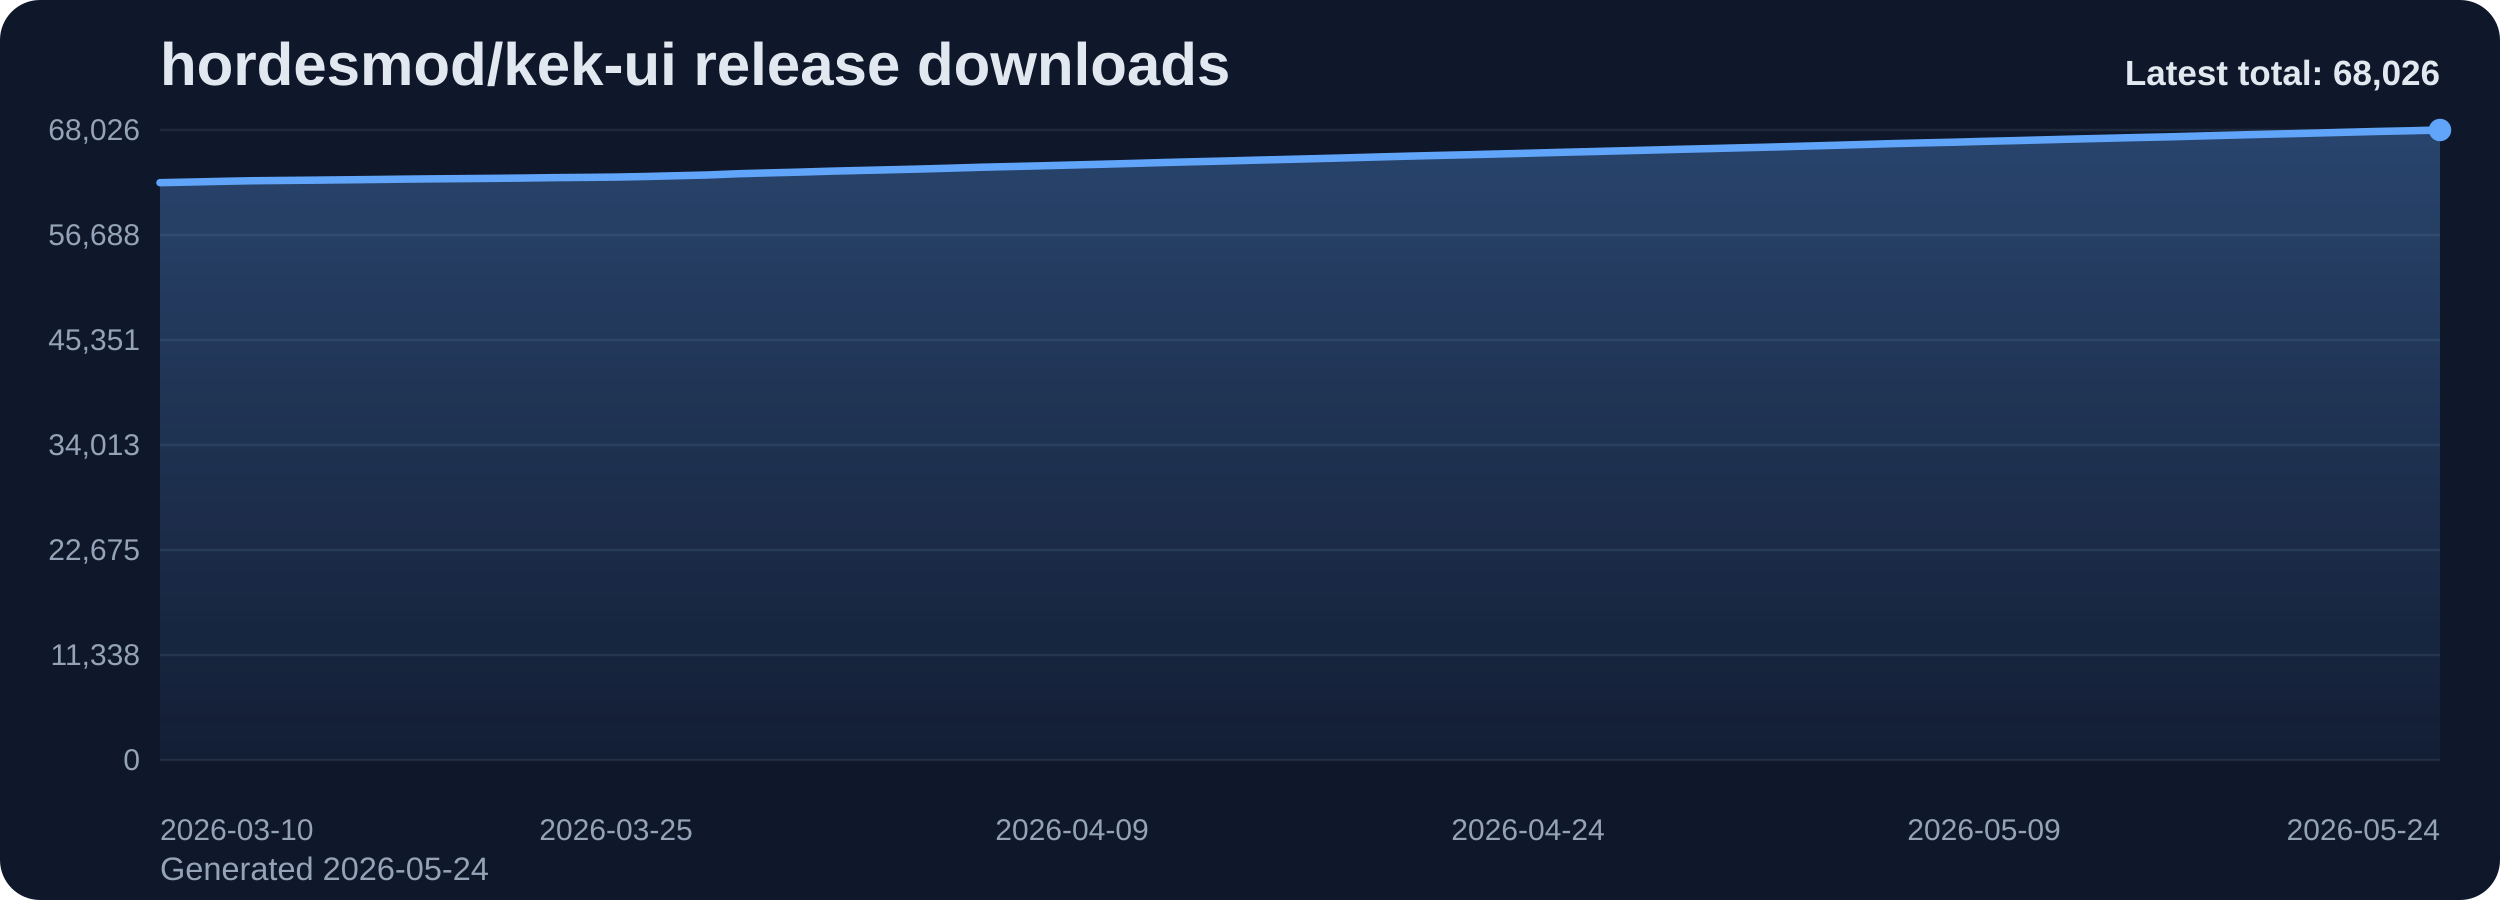
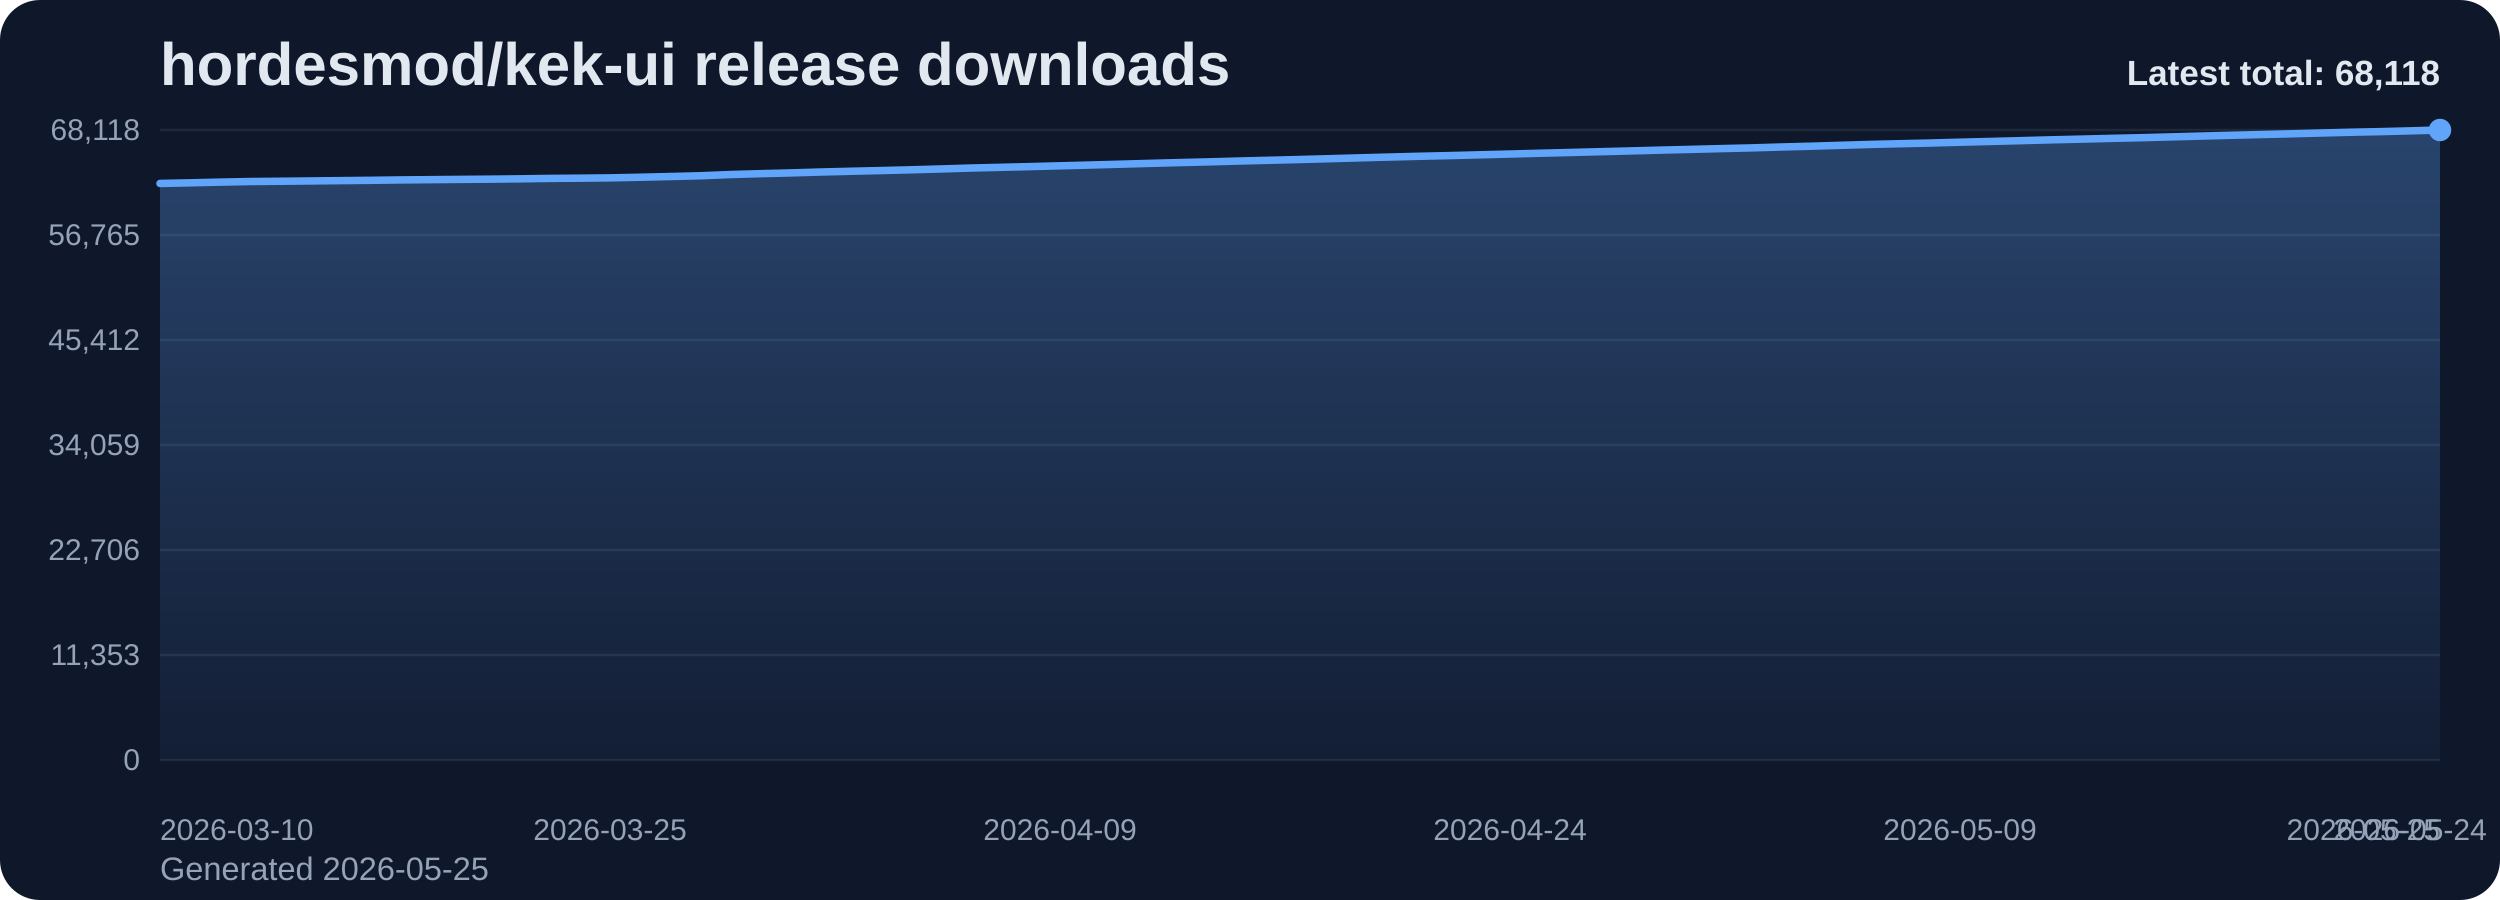
<svg xmlns="http://www.w3.org/2000/svg" viewBox="0 0 1000 360" role="img" aria-label="hordesmod/kek-ui release downloads chart">
  <defs>
    <linearGradient id="fill-total-trend-slate" x1="0" y1="0" x2="0" y2="1">
      <stop offset="0%" stop-color="#60a5fa" stop-opacity="0.32" />
      <stop offset="100%" stop-color="#60a5fa" stop-opacity="0.05" />
    </linearGradient>
    <style>
      .bg { fill: #0f172a; }
      .title { font: 700 24px Arial, sans-serif; fill: #e2e8f0; }
      .sub { font: 400 13px Arial, sans-serif; fill: #94a3b8; }
      .grid { stroke: #1e293b; stroke-width: 1; }
      .axis { font: 400 12px Arial, sans-serif; fill: #94a3b8; }
      .line { fill: none; stroke: #60a5fa; stroke-width: 3; stroke-linecap: round; stroke-linejoin: round; }
      .dot { fill: #60a5fa; }
      .value { font: 600 11px Arial, sans-serif; fill: #cbd5e1; }
      .latest { font: 700 14px Arial, sans-serif; fill: #e2e8f0; }
    </style>
  </defs>
  <rect class="bg" x="0" y="0" width="1000" height="360" rx="16" />
  <text class="title" x="64" y="34">hordesmod/kek-ui release downloads</text>
-   <text class="sub" x="64" y="352">Generated 2026-05-24</text>
+   <text class="sub" x="64" y="352">Generated 2026-05-25</text>
  <line x1="64" y1="52.00" x2="976" y2="52.00" class="grid" />
-   <text x="56" y="56.00" text-anchor="end" class="axis">68,026</text>
+   <text x="56" y="56.00" text-anchor="end" class="axis">68,118</text>
  <line x1="64" y1="94.00" x2="976" y2="94.00" class="grid" />
-   <text x="56" y="98.00" text-anchor="end" class="axis">56,688</text>
+   <text x="56" y="98.00" text-anchor="end" class="axis">56,765</text>
  <line x1="64" y1="136.00" x2="976" y2="136.00" class="grid" />
-   <text x="56" y="140.00" text-anchor="end" class="axis">45,351</text>
+   <text x="56" y="140.00" text-anchor="end" class="axis">45,412</text>
  <line x1="64" y1="178.00" x2="976" y2="178.00" class="grid" />
-   <text x="56" y="182.00" text-anchor="end" class="axis">34,013</text>
+   <text x="56" y="182.00" text-anchor="end" class="axis">34,059</text>
  <line x1="64" y1="220.00" x2="976" y2="220.00" class="grid" />
-   <text x="56" y="224.00" text-anchor="end" class="axis">22,675</text>
+   <text x="56" y="224.00" text-anchor="end" class="axis">22,706</text>
  <line x1="64" y1="262.00" x2="976" y2="262.00" class="grid" />
-   <text x="56" y="266.00" text-anchor="end" class="axis">11,338</text>
+   <text x="56" y="266.00" text-anchor="end" class="axis">11,353</text>
  <line x1="64" y1="304.00" x2="976" y2="304.00" class="grid" />
  <text x="56" y="308.00" text-anchor="end" class="axis">0</text>
-   <path d="M 64.00 304 L 64.00 73.07 L 76.16 72.82 L 88.32 72.54 L 100.48 72.30 L 112.64 72.18 L 124.80 72.07 L 136.96 71.94 L 149.12 71.81 L 161.28 71.66 L 173.44 71.54 L 185.60 71.44 L 197.76 71.34 L 209.92 71.21 L 222.08 71.05 L 234.24 70.95 L 246.40 70.83 L 258.56 70.59 L 270.72 70.29 L 282.88 69.99 L 295.04 69.50 L 307.20 69.16 L 319.36 68.86 L 331.52 68.49 L 343.68 68.19 L 355.84 67.91 L 368.00 67.61 L 380.16 67.27 L 392.32 66.90 L 404.48 66.61 L 416.64 66.32 L 428.80 66.00 L 440.96 65.69 L 453.12 65.36 L 465.28 65.01 L 477.44 64.70 L 489.60 64.41 L 501.76 64.08 L 513.92 63.78 L 526.08 63.47 L 538.24 63.15 L 550.40 62.81 L 562.56 62.48 L 574.72 62.18 L 586.88 61.90 L 599.04 61.59 L 611.20 61.29 L 623.36 60.96 L 635.52 60.66 L 647.68 60.35 L 659.84 60.04 L 672.00 59.72 L 684.16 59.43 L 696.32 59.12 L 708.48 58.83 L 720.64 58.48 L 732.80 58.15 L 744.96 57.80 L 757.12 57.44 L 769.28 57.15 L 781.44 56.88 L 793.60 56.54 L 805.76 56.25 L 817.92 55.93 L 830.08 55.61 L 842.24 55.32 L 854.40 55.02 L 866.56 54.76 L 878.72 54.43 L 890.88 54.10 L 903.04 53.78 L 915.20 53.49 L 927.36 53.19 L 939.52 52.87 L 951.68 52.56 L 963.84 52.31 L 976.00 52.00 L 976.00 304 Z" fill="url(#fill-total-trend-slate)" />
-   <polyline class="line" points="64.00,73.07 76.16,72.82 88.32,72.54 100.48,72.30 112.64,72.18 124.80,72.07 136.96,71.94 149.12,71.81 161.28,71.66 173.44,71.54 185.60,71.44 197.76,71.34 209.92,71.21 222.08,71.05 234.24,70.95 246.40,70.83 258.56,70.59 270.72,70.29 282.88,69.99 295.04,69.50 307.20,69.16 319.36,68.86 331.52,68.49 343.68,68.19 355.84,67.91 368.00,67.61 380.16,67.27 392.32,66.90 404.48,66.61 416.64,66.32 428.80,66.00 440.96,65.69 453.12,65.36 465.28,65.01 477.44,64.70 489.60,64.41 501.76,64.08 513.92,63.78 526.08,63.47 538.24,63.15 550.40,62.81 562.56,62.48 574.72,62.18 586.88,61.90 599.04,61.59 611.20,61.29 623.36,60.96 635.52,60.66 647.68,60.35 659.84,60.04 672.00,59.72 684.16,59.43 696.32,59.12 708.48,58.83 720.64,58.48 732.80,58.15 744.96,57.80 757.12,57.44 769.28,57.15 781.44,56.88 793.60,56.54 805.76,56.25 817.92,55.93 830.08,55.61 842.24,55.32 854.40,55.02 866.56,54.76 878.72,54.43 890.88,54.10 903.04,53.78 915.20,53.49 927.36,53.19 939.52,52.87 951.68,52.56 963.84,52.31 976.00,52.00" />
+   <path d="M 64.00 304 L 64.00 73.38 L 76.00 73.13 L 88.00 72.85 L 100.00 72.61 L 112.00 72.50 L 124.00 72.38 L 136.00 72.25 L 148.00 72.13 L 160.00 71.97 L 172.00 71.86 L 184.00 71.76 L 196.00 71.66 L 208.00 71.53 L 220.00 71.36 L 232.00 71.27 L 244.00 71.14 L 256.00 70.90 L 268.00 70.61 L 280.00 70.31 L 292.00 69.82 L 304.00 69.47 L 316.00 69.17 L 328.00 68.81 L 340.00 68.51 L 352.00 68.23 L 364.00 67.93 L 376.00 67.59 L 388.00 67.22 L 400.00 66.93 L 412.00 66.64 L 424.00 66.32 L 436.00 66.01 L 448.00 65.68 L 460.00 65.34 L 472.00 65.02 L 484.00 64.73 L 496.00 64.40 L 508.00 64.10 L 520.00 63.80 L 532.00 63.47 L 544.00 63.13 L 556.00 62.81 L 568.00 62.50 L 580.00 62.23 L 592.00 61.92 L 604.00 61.61 L 616.00 61.29 L 628.00 60.99 L 640.00 60.68 L 652.00 60.37 L 664.00 60.05 L 676.00 59.76 L 688.00 59.45 L 700.00 59.17 L 712.00 58.81 L 724.00 58.49 L 736.00 58.13 L 748.00 57.77 L 760.00 57.48 L 772.00 57.21 L 784.00 56.88 L 796.00 56.58 L 808.00 56.27 L 820.00 55.94 L 832.00 55.66 L 844.00 55.36 L 856.00 55.09 L 868.00 54.77 L 880.00 54.44 L 892.00 54.12 L 904.00 53.82 L 916.00 53.53 L 928.00 53.21 L 940.00 52.90 L 952.00 52.65 L 964.00 52.34 L 976.00 52.00 L 976.00 304 Z" fill="url(#fill-total-trend-slate)" />
+   <polyline class="line" points="64.00,73.38 76.00,73.13 88.00,72.85 100.00,72.61 112.00,72.50 124.00,72.38 136.00,72.25 148.00,72.13 160.00,71.97 172.00,71.86 184.00,71.76 196.00,71.66 208.00,71.53 220.00,71.36 232.00,71.27 244.00,71.14 256.00,70.90 268.00,70.61 280.00,70.31 292.00,69.82 304.00,69.47 316.00,69.17 328.00,68.81 340.00,68.51 352.00,68.23 364.00,67.93 376.00,67.59 388.00,67.22 400.00,66.93 412.00,66.64 424.00,66.32 436.00,66.01 448.00,65.68 460.00,65.34 472.00,65.02 484.00,64.73 496.00,64.40 508.00,64.10 520.00,63.80 532.00,63.47 544.00,63.13 556.00,62.81 568.00,62.50 580.00,62.23 592.00,61.92 604.00,61.61 616.00,61.29 628.00,60.99 640.00,60.68 652.00,60.37 664.00,60.05 676.00,59.76 688.00,59.45 700.00,59.17 712.00,58.81 724.00,58.49 736.00,58.13 748.00,57.77 760.00,57.48 772.00,57.21 784.00,56.88 796.00,56.58 808.00,56.27 820.00,55.94 832.00,55.66 844.00,55.36 856.00,55.09 868.00,54.77 880.00,54.44 892.00,54.12 904.00,53.82 916.00,53.53 928.00,53.21 940.00,52.90 952.00,52.65 964.00,52.34 976.00,52.00" />
  <circle class="dot" cx="976.00" cy="52.00" r="4.5" />
  <text class="axis" x="64.00" y="336" text-anchor="start">2026-03-10</text>
-   <text class="axis" x="246.40" y="336" text-anchor="middle">2026-03-25</text>
-   <text class="axis" x="428.80" y="336" text-anchor="middle">2026-04-09</text>
-   <text class="axis" x="611.20" y="336" text-anchor="middle">2026-04-24</text>
-   <text class="axis" x="793.60" y="336" text-anchor="middle">2026-05-09</text>
-   <text class="axis" x="976.00" y="336" text-anchor="end">2026-05-24</text>
-   <text class="latest" x="976" y="34" text-anchor="end">Latest total: 68,026</text>
+   <text class="axis" x="244.00" y="336" text-anchor="middle">2026-03-25</text>
+   <text class="axis" x="424.00" y="336" text-anchor="middle">2026-04-09</text>
+   <text class="axis" x="604.00" y="336" text-anchor="middle">2026-04-24</text>
+   <text class="axis" x="784.00" y="336" text-anchor="middle">2026-05-09</text>
+   <text class="axis" x="964.00" y="336" text-anchor="middle">2026-05-24</text>
+   <text class="axis" x="976.00" y="336" text-anchor="end">2026-05-25</text>
+   <text class="latest" x="976" y="34" text-anchor="end">Latest total: 68,118</text>
</svg>
